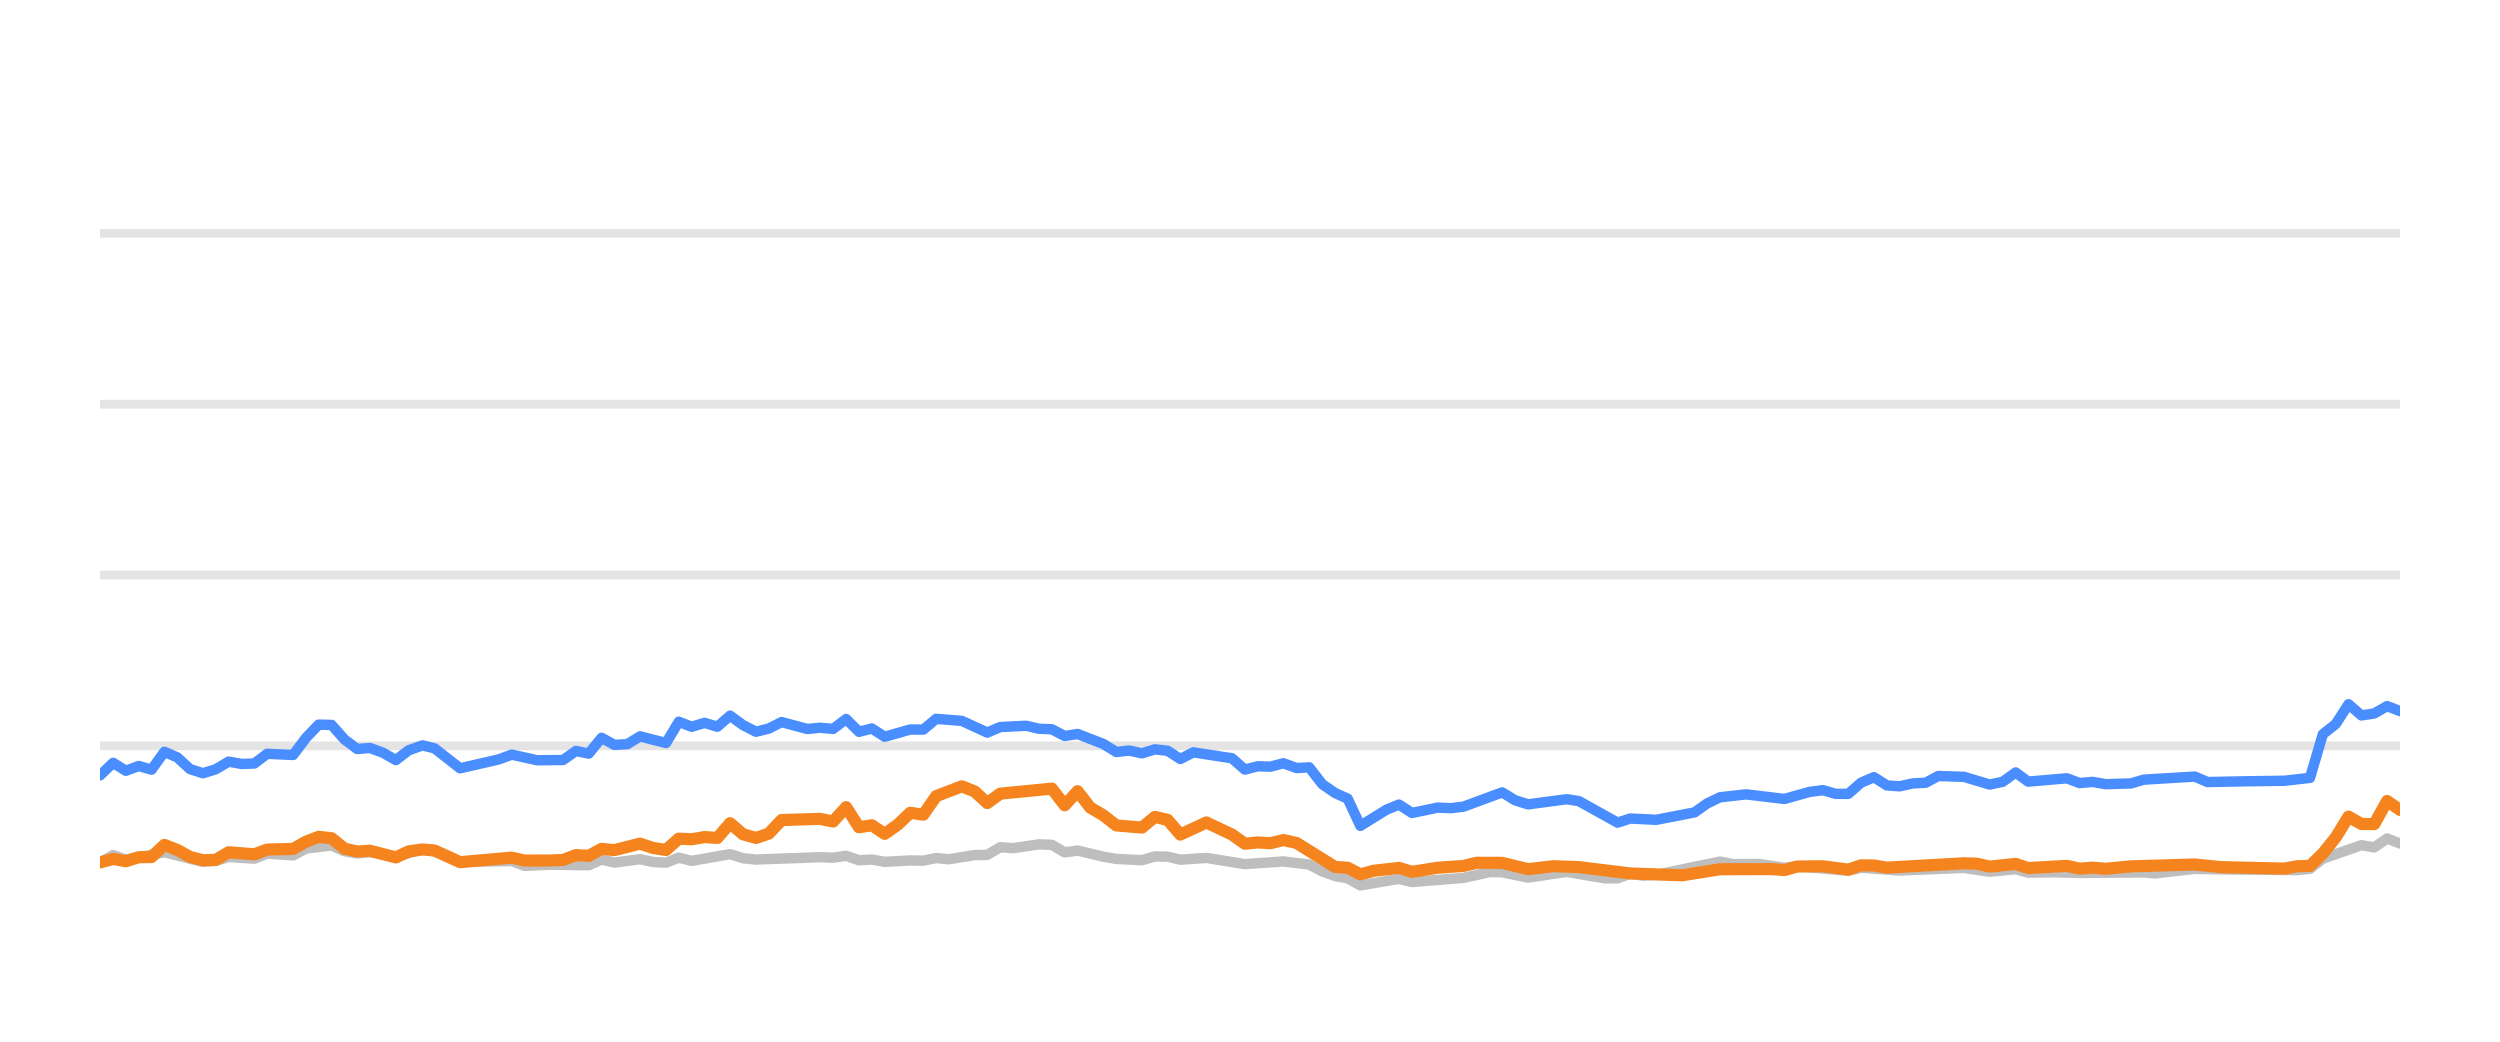
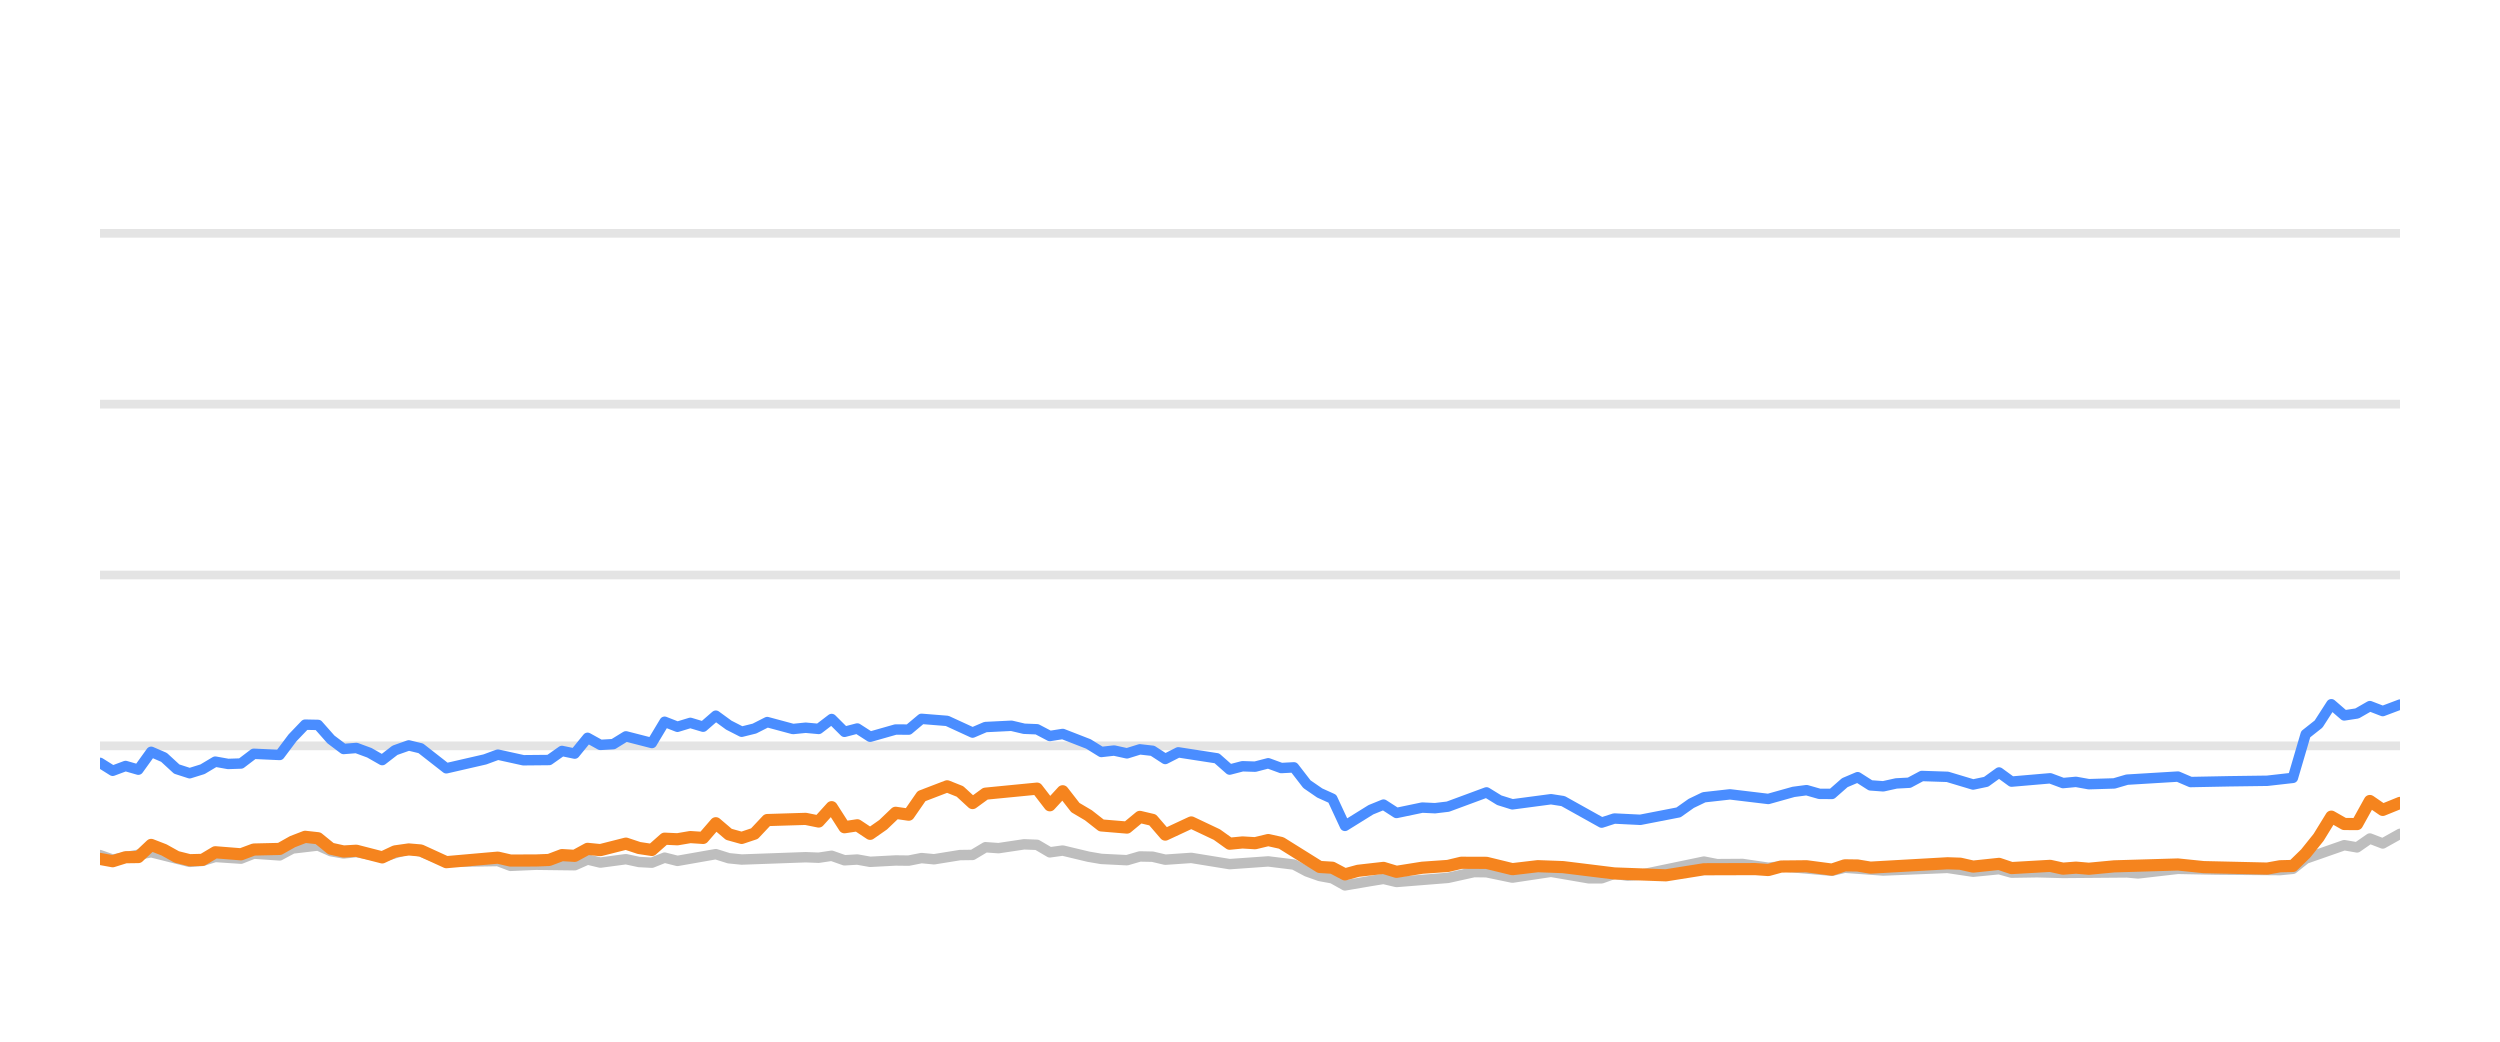
<svg xmlns="http://www.w3.org/2000/svg" width="144pt" height="60pt" viewBox="0 0 144 60" version="1.1">
  <defs>
    <style type="text/css">*{stroke-linejoin: round; stroke-linecap: butt}</style>
  </defs>
  <g id="figure_1">
    <g id="patch_1">
      <path d="M 0 60  L 144 60  L 144 0  L 0 0  L 0 60  z " style="fill: none; opacity: 0" />
    </g>
    <g id="axes_1">
      <g id="patch_2">
        <path d="M 5.76 52.8  L 138.24 52.8  L 138.24 3.6  L 5.76 3.6  L 5.76 52.8  z " style="fill: none" />
      </g>
      <g id="matplotlib.axis_1" />
      <g id="matplotlib.axis_2" />
      <g id="line2d_1">
-         <path d="M 5.76 42.96  L 138.24 42.96  " clip-path="url(#p7dba7a6404)" style="fill: none; stroke: #b2b2b2; stroke-opacity: 0.35; stroke-width: 0.5; stroke-linecap: square" />
+         <path d="M 5.76 42.96  L 138.24 42.96  " clip-path="url(#p7f014284fc)" style="fill: none; stroke: #b2b2b2; stroke-opacity: 0.35; stroke-width: 0.5; stroke-linecap: square" />
      </g>
      <g id="line2d_2">
-         <path d="M 5.76 33.12  L 138.24 33.12  " clip-path="url(#p7dba7a6404)" style="fill: none; stroke: #b2b2b2; stroke-opacity: 0.35; stroke-width: 0.5; stroke-linecap: square" />
+         <path d="M 5.76 33.12  L 138.24 33.12  " clip-path="url(#p7f014284fc)" style="fill: none; stroke: #b2b2b2; stroke-opacity: 0.35; stroke-width: 0.5; stroke-linecap: square" />
      </g>
      <g id="line2d_3">
-         <path d="M 5.76 23.28  L 138.24 23.28  " clip-path="url(#p7dba7a6404)" style="fill: none; stroke: #b2b2b2; stroke-opacity: 0.35; stroke-width: 0.5; stroke-linecap: square" />
+         <path d="M 5.76 23.28  L 138.24 23.28  " clip-path="url(#p7f014284fc)" style="fill: none; stroke: #b2b2b2; stroke-opacity: 0.35; stroke-width: 0.5; stroke-linecap: square" />
      </g>
      <g id="line2d_4">
-         <path d="M 5.76 13.44  L 138.24 13.44  " clip-path="url(#p7dba7a6404)" style="fill: none; stroke: #b2b2b2; stroke-opacity: 0.35; stroke-width: 0.5; stroke-linecap: square" />
+         <path d="M 5.76 13.44  L 138.24 13.44  " clip-path="url(#p7f014284fc)" style="fill: none; stroke: #b2b2b2; stroke-opacity: 0.35; stroke-width: 0.5; stroke-linecap: square" />
      </g>
      <g id="line2d_5">
-         <path d="M 5.76 49.681  L 6.517 49.253  L 7.25 49.513  L 9.47 49.09  L 11.691 49.646  L 12.434 49.587  L 13.169 49.361  L 14.653 49.459  L 15.391 49.169  L 16.885 49.272  L 17.627 48.874  L 19.101 48.702  L 19.841 49.031  L 20.574 49.159  L 21.31 49.08  L 22.803 49.366  L 24.332 48.908  L 25.026 49.051  L 26.501 49.646  L 29.475 49.597  L 30.206 49.873  L 31.681 49.809  L 33.91 49.838  L 34.651 49.509  L 35.389 49.686  L 36.865 49.489  L 37.619 49.651  L 38.363 49.691  L 39.098 49.4  L 39.838 49.587  L 42.052 49.199  L 42.802 49.435  L 43.544 49.509  L 47.236 49.376  L 47.988 49.405  L 48.736 49.292  L 49.478 49.553  L 50.216 49.509  L 50.958 49.641  L 52.427 49.563  L 53.183 49.572  L 53.923 49.425  L 54.647 49.494  L 56.14 49.253  L 56.868 49.243  L 57.611 48.8  L 58.366 48.854  L 59.842 48.633  L 60.586 48.662  L 61.326 49.095  L 62.069 48.992  L 63.552 49.346  L 64.299 49.474  L 65.777 49.548  L 66.521 49.331  L 67.256 49.346  L 67.986 49.518  L 69.488 49.415  L 71.703 49.774  L 73.928 49.617  L 75.413 49.799  L 76.161 50.197  L 76.899 50.458  L 77.627 50.591  L 78.356 50.999  L 79.856 50.743  L 80.582 50.625  L 81.33 50.802  L 84.298 50.566  L 85.807 50.232  L 86.524 50.242  L 88.018 50.552  L 90.246 50.217  L 92.425 50.591  L 93.169 50.591  L 93.901 50.33  L 94.655 50.438  L 95.4 50.389  L 99.074 49.627  L 99.825 49.774  L 101.302 49.764  L 102.784 49.981  L 103.523 49.897  L 106.458 50.158  L 107.198 49.981  L 109.417 50.143  L 113.126 49.991  L 114.604 50.212  L 116.101 50.064  L 116.823 50.266  L 118.3 50.242  L 119.791 50.281  L 123.487 50.251  L 124.122 50.31  L 126.419 50.045  L 128.647 50.089  L 132.314 50.119  L 133.055 50.045  L 133.795 49.459  L 136.019 48.682  L 136.759 48.81  L 137.497 48.298  L 138.24 48.584  L 138.24 48.584  " clip-path="url(#p7dba7a6404)" style="fill: none; stroke: #bebebe; stroke-width: 0.6; stroke-linecap: round" />
+         <path d="M 5.76 49.253  L 6.491 49.513  L 8.707 49.09  L 10.925 49.646  L 11.666 49.587  L 12.4 49.361  L 13.881 49.459  L 14.618 49.169  L 16.109 49.272  L 16.85 48.874  L 18.321 48.702  L 19.06 49.031  L 19.792 49.159  L 20.526 49.08  L 22.017 49.366  L 23.543 48.908  L 24.236 49.051  L 25.708 49.646  L 28.677 49.597  L 29.406 49.873  L 30.879 49.809  L 33.104 49.838  L 33.844 49.509  L 34.58 49.686  L 36.053 49.489  L 36.806 49.651  L 37.548 49.691  L 38.282 49.4  L 39.021 49.587  L 41.231 49.199  L 41.98 49.435  L 42.721 49.509  L 46.406 49.376  L 47.156 49.405  L 47.903 49.292  L 48.643 49.553  L 49.38 49.509  L 50.12 49.641  L 51.588 49.563  L 52.341 49.572  L 53.08 49.425  L 53.803 49.494  L 55.294 49.253  L 56.02 49.243  L 56.762 48.8  L 57.516 48.854  L 58.989 48.633  L 59.732 48.662  L 60.47 49.095  L 61.212 48.992  L 62.692 49.346  L 63.438 49.474  L 64.913 49.548  L 65.656 49.331  L 66.389 49.346  L 67.118 49.518  L 68.617 49.415  L 70.828 49.774  L 73.05 49.617  L 74.531 49.799  L 75.279 50.197  L 76.015 50.458  L 76.742 50.591  L 77.469 50.999  L 78.966 50.743  L 79.691 50.625  L 80.438 50.802  L 83.401 50.566  L 84.907 50.232  L 85.623 50.242  L 87.114 50.552  L 89.338 50.217  L 91.513 50.591  L 92.256 50.591  L 92.986 50.33  L 93.739 50.438  L 94.483 50.389  L 98.15 49.627  L 98.9 49.774  L 100.374 49.764  L 101.854 49.981  L 102.591 49.897  L 105.521 50.158  L 106.26 49.981  L 108.475 50.143  L 112.177 49.991  L 113.652 50.212  L 115.146 50.064  L 115.867 50.266  L 117.342 50.242  L 118.83 50.281  L 122.519 50.251  L 123.153 50.31  L 125.446 50.045  L 127.67 50.089  L 131.33 50.119  L 132.07 50.045  L 132.809 49.459  L 135.029 48.682  L 135.767 48.81  L 136.504 48.298  L 137.246 48.584  L 138.24 48.028  L 138.24 48.028  " clip-path="url(#p7f014284fc)" style="fill: none; stroke: #bebebe; stroke-width: 0.6; stroke-linecap: round" />
      </g>
      <g id="line2d_6">
-         <path d="M 5.76 44.662  L 6.517 43.939  L 7.25 44.397  L 7.992 44.121  L 8.728 44.333  L 9.47 43.304  L 10.209 43.624  L 10.944 44.298  L 11.691 44.539  L 12.434 44.308  L 13.169 43.87  L 13.909 44.003  L 14.653 43.978  L 15.391 43.418  L 16.885 43.486  L 17.627 42.498  L 18.355 41.74  L 19.101 41.755  L 19.841 42.591  L 20.574 43.142  L 21.31 43.083  L 22.061 43.359  L 22.803 43.782  L 23.537 43.216  L 24.332 42.935  L 25.026 43.103  L 26.501 44.254  L 28.729 43.742  L 29.475 43.467  L 30.947 43.791  L 32.432 43.777  L 33.175 43.255  L 33.91 43.408  L 34.651 42.498  L 35.389 42.906  L 36.136 42.862  L 36.865 42.414  L 38.363 42.798  L 39.098 41.573  L 39.838 41.863  L 40.581 41.637  L 41.32 41.858  L 42.052 41.223  L 42.802 41.769  L 43.544 42.148  L 44.281 41.966  L 45.019 41.592  L 46.505 41.991  L 47.236 41.917  L 47.988 41.986  L 48.736 41.415  L 49.478 42.153  L 50.216 41.961  L 50.958 42.438  L 52.427 42.02  L 53.183 42.025  L 53.923 41.405  L 55.4 41.523  L 56.868 42.197  L 57.611 41.878  L 59.112 41.804  L 59.842 41.976  L 60.586 42.006  L 61.326 42.394  L 62.069 42.276  L 63.552 42.852  L 64.299 43.314  L 65.034 43.231  L 65.777 43.393  L 66.521 43.162  L 67.256 43.245  L 67.986 43.718  L 68.738 43.334  L 70.965 43.678  L 71.703 44.328  L 72.443 44.136  L 73.173 44.16  L 73.928 43.964  L 74.68 44.239  L 75.413 44.2  L 76.161 45.169  L 76.899 45.676  L 77.627 46.005  L 78.356 47.57  L 79.856 46.64  L 80.582 46.345  L 81.33 46.827  L 82.817 46.517  L 83.552 46.552  L 84.298 46.463  L 86.524 45.641  L 87.26 46.094  L 88.018 46.33  L 90.246 46.035  L 90.942 46.143  L 93.169 47.383  L 93.901 47.147  L 95.4 47.221  L 97.605 46.793  L 98.337 46.276  L 99.074 45.922  L 100.573 45.755  L 102.784 46.02  L 104.241 45.612  L 104.993 45.513  L 105.735 45.725  L 106.458 45.73  L 107.198 45.081  L 107.94 44.766  L 108.681 45.238  L 109.417 45.292  L 110.169 45.125  L 110.919 45.085  L 111.646 44.697  L 113.126 44.746  L 114.604 45.189  L 115.356 45.031  L 116.101 44.495  L 116.823 45.021  L 119.051 44.83  L 119.791 45.105  L 120.537 45.036  L 121.281 45.169  L 122.744 45.125  L 123.487 44.908  L 126.419 44.731  L 127.156 45.046  L 129.387 45.002  L 131.575 44.972  L 133.055 44.805  L 133.795 42.291  L 134.538 41.705  L 135.274 40.564  L 136.019 41.208  L 136.759 41.095  L 137.497 40.672  L 138.24 40.958  L 138.24 40.958  " clip-path="url(#p7dba7a6404)" style="fill: none; stroke: #4a8dff; stroke-width: 0.6; stroke-linecap: round" />
+         <path d="M 5.76 43.939  L 6.491 44.397  L 7.232 44.121  L 7.967 44.333  L 8.707 43.304  L 9.446 43.624  L 10.179 44.298  L 10.925 44.539  L 11.666 44.308  L 12.4 43.87  L 13.139 44.003  L 13.881 43.978  L 14.618 43.418  L 16.109 43.486  L 16.85 42.498  L 17.576 41.74  L 18.321 41.755  L 19.06 42.591  L 19.792 43.142  L 20.526 43.083  L 21.276 43.359  L 22.017 43.782  L 22.749 43.216  L 23.543 42.935  L 24.236 43.103  L 25.708 44.254  L 27.932 43.742  L 28.677 43.467  L 30.146 43.791  L 31.629 43.777  L 32.369 43.255  L 33.104 43.408  L 33.844 42.498  L 34.58 42.906  L 35.326 42.862  L 36.053 42.414  L 37.548 42.798  L 38.282 41.573  L 39.021 41.863  L 39.763 41.637  L 40.5 41.858  L 41.231 41.223  L 41.98 41.769  L 42.721 42.148  L 43.456 41.966  L 44.193 41.592  L 45.676 41.991  L 46.406 41.917  L 47.156 41.986  L 47.903 41.415  L 48.643 42.153  L 49.38 41.961  L 50.12 42.438  L 51.588 42.02  L 52.341 42.025  L 53.08 41.405  L 54.555 41.523  L 56.02 42.197  L 56.762 41.878  L 58.261 41.804  L 58.989 41.976  L 59.732 42.006  L 60.47 42.394  L 61.212 42.276  L 62.692 42.852  L 63.438 43.314  L 64.171 43.231  L 64.913 43.393  L 65.656 43.162  L 66.389 43.245  L 67.118 43.718  L 67.869 43.334  L 70.092 43.678  L 70.828 44.328  L 71.568 44.136  L 72.296 44.16  L 73.05 43.964  L 73.8 44.239  L 74.531 44.2  L 75.279 45.169  L 76.015 45.676  L 76.742 46.005  L 77.469 47.57  L 78.966 46.64  L 79.691 46.345  L 80.438 46.827  L 81.923 46.517  L 82.656 46.552  L 83.401 46.463  L 85.623 45.641  L 86.358 46.094  L 87.114 46.33  L 89.338 46.035  L 90.033 46.143  L 92.256 47.383  L 92.986 47.147  L 94.483 47.221  L 96.684 46.793  L 97.414 46.276  L 98.15 45.922  L 99.646 45.755  L 101.854 46.02  L 103.308 45.612  L 104.058 45.513  L 104.799 45.725  L 105.521 45.73  L 106.26 45.081  L 107.001 44.766  L 107.74 45.238  L 108.475 45.292  L 109.225 45.125  L 109.974 45.085  L 110.699 44.697  L 112.177 44.746  L 113.652 45.189  L 114.403 45.031  L 115.146 44.495  L 115.867 45.021  L 118.091 44.83  L 118.83 45.105  L 119.575 45.036  L 120.317 45.169  L 121.778 45.125  L 122.519 44.908  L 125.446 44.731  L 126.181 45.046  L 128.409 45.002  L 130.593 44.972  L 132.07 44.805  L 132.809 42.291  L 133.55 41.705  L 134.285 40.564  L 135.029 41.208  L 135.767 41.095  L 136.504 40.672  L 137.246 40.958  L 138.24 40.584  L 138.24 40.584  " clip-path="url(#p7f014284fc)" style="fill: none; stroke: #4a8dff; stroke-width: 0.6; stroke-linecap: round" />
      </g>
      <g id="line2d_7">
-         <path d="M 5.76 49.676  L 6.517 49.474  L 7.25 49.607  L 7.992 49.376  L 8.728 49.366  L 9.47 48.667  L 10.209 48.953  L 10.944 49.361  L 11.691 49.548  L 12.434 49.528  L 13.169 49.09  L 14.653 49.208  L 15.391 48.933  L 16.885 48.898  L 17.627 48.48  L 18.355 48.2  L 19.101 48.283  L 19.841 48.884  L 20.574 49.046  L 21.31 49.002  L 22.803 49.386  L 23.537 49.041  L 24.332 48.928  L 25.026 48.987  L 26.501 49.661  L 29.475 49.4  L 30.206 49.568  L 31.681 49.563  L 32.432 49.533  L 33.175 49.253  L 33.91 49.297  L 34.651 48.894  L 35.389 48.967  L 36.865 48.593  L 37.619 48.844  L 38.363 48.957  L 39.098 48.308  L 39.838 48.342  L 40.581 48.215  L 41.32 48.264  L 42.052 47.418  L 42.802 48.057  L 43.544 48.264  L 44.281 48.018  L 45.019 47.235  L 47.236 47.167  L 47.988 47.319  L 48.736 46.493  L 49.478 47.649  L 50.216 47.536  L 50.958 48.028  L 51.706 47.506  L 52.427 46.817  L 53.183 46.926  L 53.923 45.858  L 55.4 45.292  L 56.14 45.587  L 56.868 46.256  L 57.611 45.715  L 60.586 45.425  L 61.326 46.384  L 62.069 45.577  L 62.8 46.517  L 63.552 46.96  L 64.299 47.545  L 65.777 47.668  L 66.521 47.053  L 67.256 47.226  L 67.986 48.072  L 69.488 47.373  L 70.965 48.072  L 71.703 48.598  L 72.443 48.525  L 73.173 48.569  L 73.928 48.387  L 74.68 48.554  L 76.899 49.937  L 77.627 49.981  L 78.356 50.365  L 79.112 50.158  L 80.582 49.991  L 81.33 50.217  L 82.817 49.981  L 84.298 49.878  L 85.063 49.695  L 86.524 49.7  L 88.018 50.064  L 89.484 49.892  L 90.942 49.946  L 93.901 50.31  L 96.877 50.419  L 99.074 50.069  L 102.022 50.06  L 102.784 50.114  L 103.523 49.912  L 104.993 49.897  L 106.458 50.089  L 107.198 49.843  L 107.94 49.853  L 108.681 49.976  L 113.126 49.725  L 113.866 49.75  L 114.604 49.917  L 116.101 49.759  L 116.823 50.001  L 119.051 49.873  L 119.791 50.035  L 120.537 49.976  L 121.281 50.04  L 122.744 49.902  L 126.419 49.794  L 127.906 49.946  L 131.575 50.03  L 132.314 49.897  L 133.055 49.878  L 133.795 49.159  L 134.538 48.234  L 135.274 47.039  L 136.019 47.462  L 136.759 47.467  L 137.497 46.138  L 138.24 46.65  L 138.24 46.65  " clip-path="url(#p7dba7a6404)" style="fill: none; stroke: #f5841e; stroke-width: 0.7; stroke-linecap: round" />
+         <path d="M 5.76 49.474  L 6.491 49.607  L 7.232 49.376  L 7.967 49.366  L 8.707 48.667  L 9.446 48.953  L 10.179 49.361  L 10.925 49.548  L 11.666 49.528  L 12.4 49.09  L 13.881 49.208  L 14.618 48.933  L 16.109 48.898  L 16.85 48.48  L 17.576 48.2  L 18.321 48.283  L 19.06 48.884  L 19.792 49.046  L 20.526 49.002  L 22.017 49.386  L 22.749 49.041  L 23.543 48.928  L 24.236 48.987  L 25.708 49.661  L 28.677 49.4  L 29.406 49.568  L 30.879 49.563  L 31.629 49.533  L 32.369 49.253  L 33.104 49.297  L 33.844 48.894  L 34.58 48.967  L 36.053 48.593  L 36.806 48.844  L 37.548 48.957  L 38.282 48.308  L 39.021 48.342  L 39.763 48.215  L 40.5 48.264  L 41.231 47.418  L 41.98 48.057  L 42.721 48.264  L 43.456 48.018  L 44.193 47.235  L 46.406 47.167  L 47.156 47.319  L 47.903 46.493  L 48.643 47.649  L 49.38 47.536  L 50.12 48.028  L 50.867 47.506  L 51.588 46.817  L 52.341 46.926  L 53.08 45.858  L 54.555 45.292  L 55.294 45.587  L 56.02 46.256  L 56.762 45.715  L 59.732 45.425  L 60.47 46.384  L 61.212 45.577  L 61.942 46.517  L 62.692 46.96  L 63.438 47.545  L 64.913 47.668  L 65.656 47.053  L 66.389 47.226  L 67.118 48.072  L 68.617 47.373  L 70.092 48.072  L 70.828 48.598  L 71.568 48.525  L 72.296 48.569  L 73.05 48.387  L 73.8 48.554  L 76.015 49.937  L 76.742 49.981  L 77.469 50.365  L 78.224 50.158  L 79.691 49.991  L 80.438 50.217  L 81.923 49.981  L 83.401 49.878  L 84.164 49.695  L 85.623 49.7  L 87.114 50.064  L 88.578 49.892  L 90.033 49.946  L 92.986 50.31  L 95.958 50.419  L 98.15 50.069  L 101.093 50.06  L 101.854 50.114  L 102.591 49.912  L 104.058 49.897  L 105.521 50.089  L 106.26 49.843  L 107.001 49.853  L 107.74 49.976  L 112.177 49.725  L 112.915 49.75  L 113.652 49.917  L 115.146 49.759  L 115.867 50.001  L 118.091 49.873  L 118.83 50.035  L 119.575 49.976  L 120.317 50.04  L 121.778 49.902  L 125.446 49.794  L 126.93 49.946  L 130.593 50.03  L 131.33 49.897  L 132.07 49.878  L 132.809 49.159  L 133.55 48.234  L 134.285 47.039  L 135.029 47.462  L 135.767 47.467  L 136.504 46.138  L 137.246 46.65  L 138.24 46.247  L 138.24 46.247  " clip-path="url(#p7f014284fc)" style="fill: none; stroke: #f5841e; stroke-width: 0.7; stroke-linecap: round" />
      </g>
    </g>
  </g>
  <defs>
-     <clipPath id="p7dba7a6404">
+     <clipPath id="p7f014284fc">
      <rect x="5.76" y="3.6" width="132.48" height="49.2" />
    </clipPath>
  </defs>
</svg>
